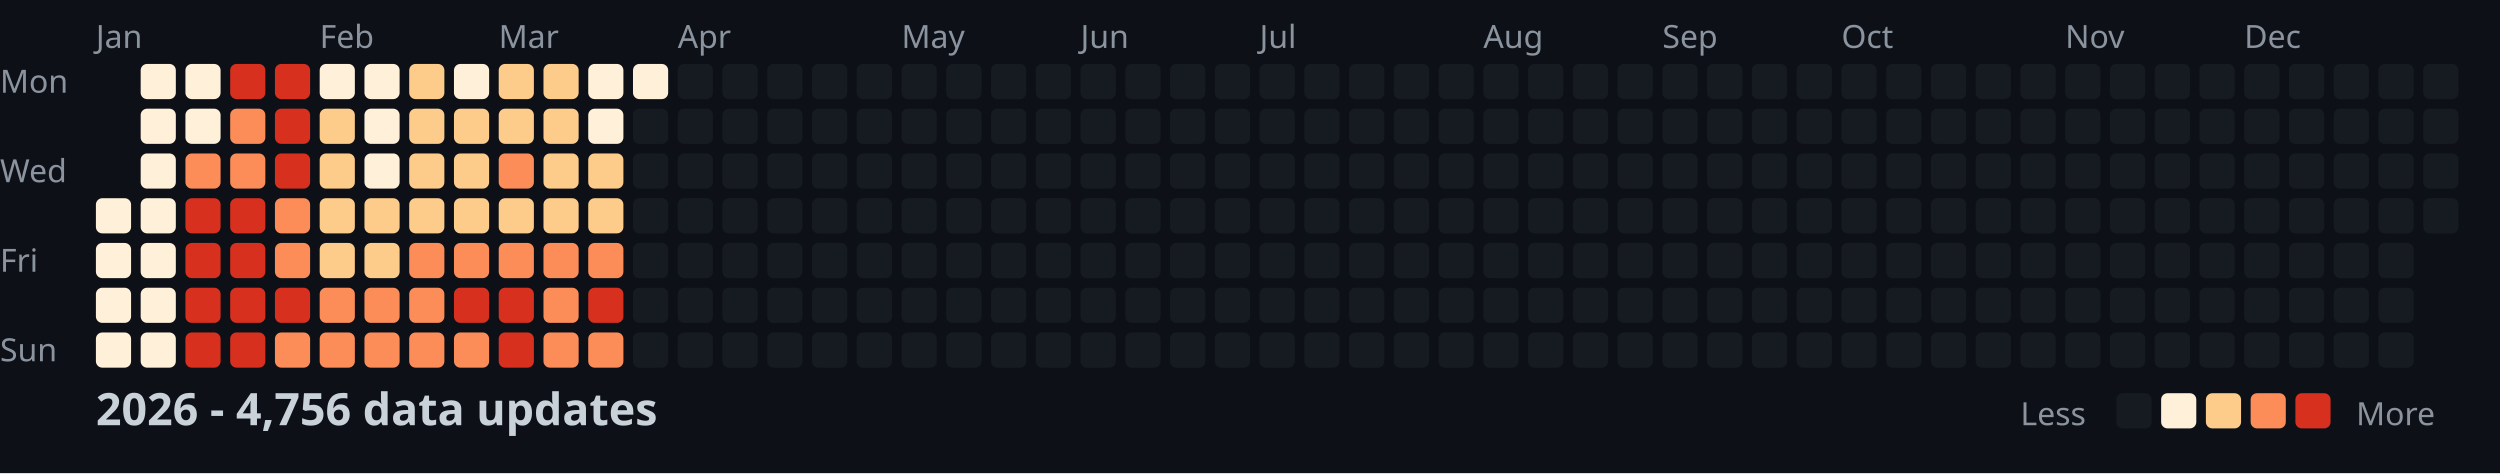
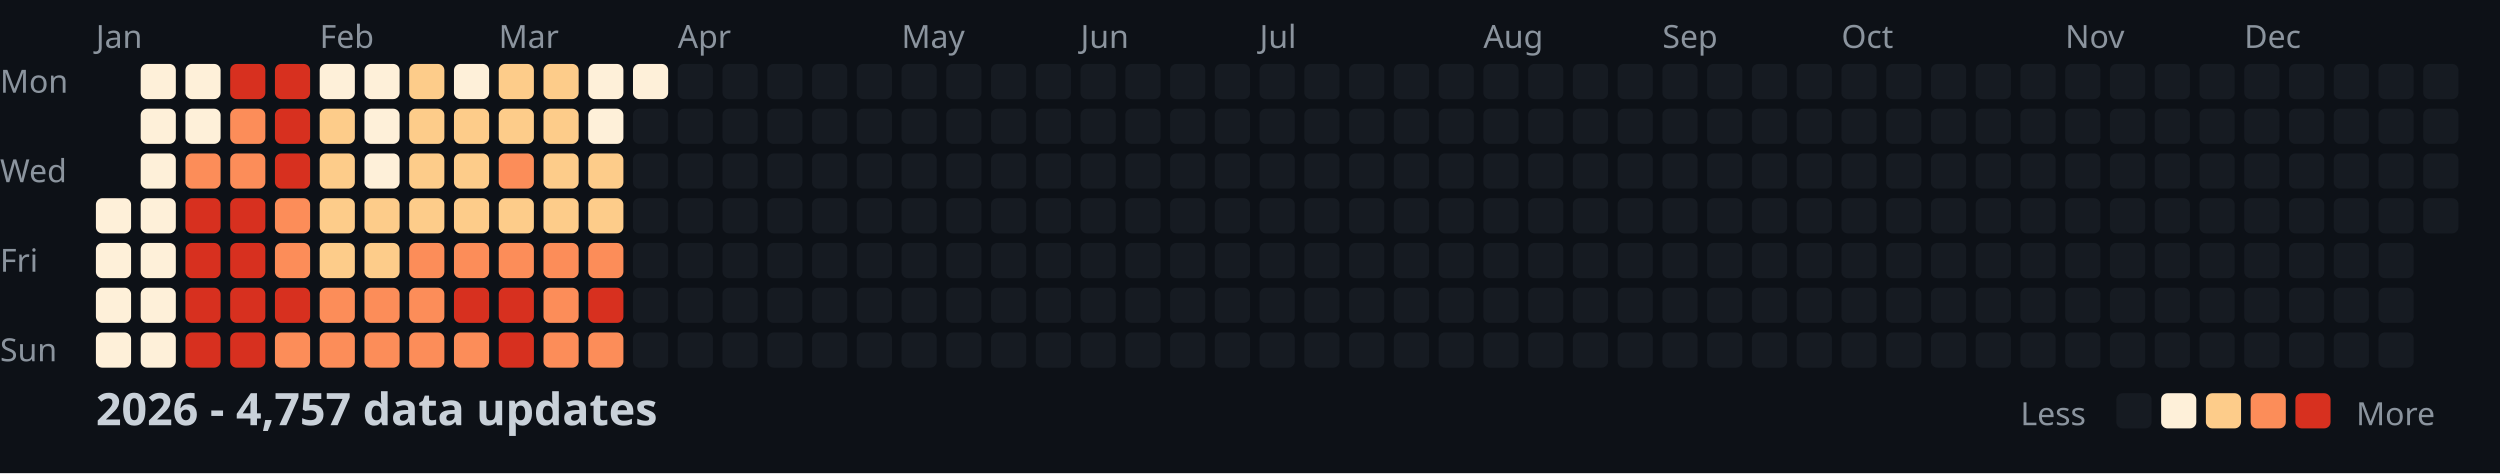
<svg xmlns="http://www.w3.org/2000/svg" width="782" height="148">
  <style>
    .month { font: 10px sans-serif; fill: #8b949e; }
    .day { font: 10px sans-serif; fill: #8b949e; }
    .title { font: bold 14px sans-serif; fill: #c9d1d9; }
    .legend { font: 10px sans-serif; fill: #8b949e; }
  </style>
  <rect width="100%" height="100%" fill="#0d1117" />
  <text x="0" y="29" class="day">Mon</text>
  <text x="0" y="57" class="day">Wed</text>
  <text x="0" y="85" class="day">Fri</text>
  <text x="0" y="113" class="day">Sun</text>
  <text x="30" y="15" class="month">Jan</text>
  <text x="100" y="15" class="month">Feb</text>
  <text x="156" y="15" class="month">Mar</text>
  <text x="212" y="15" class="month">Apr</text>
  <text x="282" y="15" class="month">May</text>
  <text x="338" y="15" class="month">Jun</text>
  <text x="394" y="15" class="month">Jul</text>
  <text x="464" y="15" class="month">Aug</text>
  <text x="520" y="15" class="month">Sep</text>
  <text x="576" y="15" class="month">Oct</text>
  <text x="646" y="15" class="month">Nov</text>
  <text x="702" y="15" class="month">Dec</text>
  <rect x="30" y="62" width="11" height="11" fill="#fef0d9" rx="2" />
  <rect x="30" y="76" width="11" height="11" fill="#fef0d9" rx="2" />
  <rect x="30" y="90" width="11" height="11" fill="#fef0d9" rx="2" />
  <rect x="30" y="104" width="11" height="11" fill="#fef0d9" rx="2" />
  <rect x="44" y="20" width="11" height="11" fill="#fef0d9" rx="2" />
  <rect x="44" y="34" width="11" height="11" fill="#fef0d9" rx="2" />
  <rect x="44" y="48" width="11" height="11" fill="#fef0d9" rx="2" />
  <rect x="44" y="62" width="11" height="11" fill="#fef0d9" rx="2" />
  <rect x="44" y="76" width="11" height="11" fill="#fef0d9" rx="2" />
  <rect x="44" y="90" width="11" height="11" fill="#fef0d9" rx="2" />
  <rect x="44" y="104" width="11" height="11" fill="#fef0d9" rx="2" />
  <rect x="58" y="20" width="11" height="11" fill="#fef0d9" rx="2" />
  <rect x="58" y="34" width="11" height="11" fill="#fef0d9" rx="2" />
  <rect x="58" y="48" width="11" height="11" fill="#fc8d59" rx="2" />
  <rect x="58" y="62" width="11" height="11" fill="#d7301f" rx="2" />
  <rect x="58" y="76" width="11" height="11" fill="#d7301f" rx="2" />
  <rect x="58" y="90" width="11" height="11" fill="#d7301f" rx="2" />
  <rect x="58" y="104" width="11" height="11" fill="#d7301f" rx="2" />
  <rect x="72" y="20" width="11" height="11" fill="#d7301f" rx="2" />
  <rect x="72" y="34" width="11" height="11" fill="#fc8d59" rx="2" />
  <rect x="72" y="48" width="11" height="11" fill="#fc8d59" rx="2" />
  <rect x="72" y="62" width="11" height="11" fill="#d7301f" rx="2" />
  <rect x="72" y="76" width="11" height="11" fill="#d7301f" rx="2" />
  <rect x="72" y="90" width="11" height="11" fill="#d7301f" rx="2" />
  <rect x="72" y="104" width="11" height="11" fill="#d7301f" rx="2" />
  <rect x="86" y="20" width="11" height="11" fill="#d7301f" rx="2" />
  <rect x="86" y="34" width="11" height="11" fill="#d7301f" rx="2" />
  <rect x="86" y="48" width="11" height="11" fill="#d7301f" rx="2" />
  <rect x="86" y="62" width="11" height="11" fill="#fc8d59" rx="2" />
  <rect x="86" y="76" width="11" height="11" fill="#fc8d59" rx="2" />
  <rect x="86" y="90" width="11" height="11" fill="#d7301f" rx="2" />
  <rect x="86" y="104" width="11" height="11" fill="#fc8d59" rx="2" />
  <rect x="100" y="20" width="11" height="11" fill="#fef0d9" rx="2" />
  <rect x="100" y="34" width="11" height="11" fill="#fdcc8a" rx="2" />
  <rect x="100" y="48" width="11" height="11" fill="#fdcc8a" rx="2" />
  <rect x="100" y="62" width="11" height="11" fill="#fdcc8a" rx="2" />
  <rect x="100" y="76" width="11" height="11" fill="#fdcc8a" rx="2" />
  <rect x="100" y="90" width="11" height="11" fill="#fc8d59" rx="2" />
  <rect x="100" y="104" width="11" height="11" fill="#fc8d59" rx="2" />
  <rect x="114" y="20" width="11" height="11" fill="#fef0d9" rx="2" />
  <rect x="114" y="34" width="11" height="11" fill="#fef0d9" rx="2" />
  <rect x="114" y="48" width="11" height="11" fill="#fef0d9" rx="2" />
  <rect x="114" y="62" width="11" height="11" fill="#fdcc8a" rx="2" />
  <rect x="114" y="76" width="11" height="11" fill="#fdcc8a" rx="2" />
  <rect x="114" y="90" width="11" height="11" fill="#fc8d59" rx="2" />
  <rect x="114" y="104" width="11" height="11" fill="#fc8d59" rx="2" />
  <rect x="128" y="20" width="11" height="11" fill="#fdcc8a" rx="2" />
  <rect x="128" y="34" width="11" height="11" fill="#fdcc8a" rx="2" />
  <rect x="128" y="48" width="11" height="11" fill="#fdcc8a" rx="2" />
  <rect x="128" y="62" width="11" height="11" fill="#fdcc8a" rx="2" />
  <rect x="128" y="76" width="11" height="11" fill="#fc8d59" rx="2" />
  <rect x="128" y="90" width="11" height="11" fill="#fc8d59" rx="2" />
  <rect x="128" y="104" width="11" height="11" fill="#fc8d59" rx="2" />
  <rect x="142" y="20" width="11" height="11" fill="#fef0d9" rx="2" />
  <rect x="142" y="34" width="11" height="11" fill="#fdcc8a" rx="2" />
  <rect x="142" y="48" width="11" height="11" fill="#fdcc8a" rx="2" />
  <rect x="142" y="62" width="11" height="11" fill="#fdcc8a" rx="2" />
  <rect x="142" y="76" width="11" height="11" fill="#fc8d59" rx="2" />
  <rect x="142" y="90" width="11" height="11" fill="#d7301f" rx="2" />
  <rect x="142" y="104" width="11" height="11" fill="#fc8d59" rx="2" />
  <rect x="156" y="20" width="11" height="11" fill="#fdcc8a" rx="2" />
  <rect x="156" y="34" width="11" height="11" fill="#fdcc8a" rx="2" />
  <rect x="156" y="48" width="11" height="11" fill="#fc8d59" rx="2" />
  <rect x="156" y="62" width="11" height="11" fill="#fdcc8a" rx="2" />
  <rect x="156" y="76" width="11" height="11" fill="#fc8d59" rx="2" />
  <rect x="156" y="90" width="11" height="11" fill="#d7301f" rx="2" />
  <rect x="156" y="104" width="11" height="11" fill="#d7301f" rx="2" />
  <rect x="170" y="20" width="11" height="11" fill="#fdcc8a" rx="2" />
  <rect x="170" y="34" width="11" height="11" fill="#fdcc8a" rx="2" />
  <rect x="170" y="48" width="11" height="11" fill="#fdcc8a" rx="2" />
  <rect x="170" y="62" width="11" height="11" fill="#fdcc8a" rx="2" />
  <rect x="170" y="76" width="11" height="11" fill="#fc8d59" rx="2" />
  <rect x="170" y="90" width="11" height="11" fill="#fc8d59" rx="2" />
  <rect x="170" y="104" width="11" height="11" fill="#fc8d59" rx="2" />
  <rect x="184" y="20" width="11" height="11" fill="#fef0d9" rx="2" />
  <rect x="184" y="34" width="11" height="11" fill="#fef0d9" rx="2" />
  <rect x="184" y="48" width="11" height="11" fill="#fdcc8a" rx="2" />
  <rect x="184" y="62" width="11" height="11" fill="#fdcc8a" rx="2" />
  <rect x="184" y="76" width="11" height="11" fill="#fc8d59" rx="2" />
  <rect x="184" y="90" width="11" height="11" fill="#d7301f" rx="2" />
  <rect x="184" y="104" width="11" height="11" fill="#fc8d59" rx="2" />
  <rect x="198" y="20" width="11" height="11" fill="#fef0d9" rx="2" />
  <rect x="198" y="34" width="11" height="11" fill="#161b22" rx="2" />
  <rect x="198" y="48" width="11" height="11" fill="#161b22" rx="2" />
  <rect x="198" y="62" width="11" height="11" fill="#161b22" rx="2" />
  <rect x="198" y="76" width="11" height="11" fill="#161b22" rx="2" />
  <rect x="198" y="90" width="11" height="11" fill="#161b22" rx="2" />
  <rect x="198" y="104" width="11" height="11" fill="#161b22" rx="2" />
  <rect x="212" y="20" width="11" height="11" fill="#161b22" rx="2" />
  <rect x="212" y="34" width="11" height="11" fill="#161b22" rx="2" />
  <rect x="212" y="48" width="11" height="11" fill="#161b22" rx="2" />
  <rect x="212" y="62" width="11" height="11" fill="#161b22" rx="2" />
  <rect x="212" y="76" width="11" height="11" fill="#161b22" rx="2" />
  <rect x="212" y="90" width="11" height="11" fill="#161b22" rx="2" />
  <rect x="212" y="104" width="11" height="11" fill="#161b22" rx="2" />
  <rect x="226" y="20" width="11" height="11" fill="#161b22" rx="2" />
  <rect x="226" y="34" width="11" height="11" fill="#161b22" rx="2" />
  <rect x="226" y="48" width="11" height="11" fill="#161b22" rx="2" />
  <rect x="226" y="62" width="11" height="11" fill="#161b22" rx="2" />
  <rect x="226" y="76" width="11" height="11" fill="#161b22" rx="2" />
  <rect x="226" y="90" width="11" height="11" fill="#161b22" rx="2" />
  <rect x="226" y="104" width="11" height="11" fill="#161b22" rx="2" />
  <rect x="240" y="20" width="11" height="11" fill="#161b22" rx="2" />
  <rect x="240" y="34" width="11" height="11" fill="#161b22" rx="2" />
  <rect x="240" y="48" width="11" height="11" fill="#161b22" rx="2" />
  <rect x="240" y="62" width="11" height="11" fill="#161b22" rx="2" />
  <rect x="240" y="76" width="11" height="11" fill="#161b22" rx="2" />
  <rect x="240" y="90" width="11" height="11" fill="#161b22" rx="2" />
  <rect x="240" y="104" width="11" height="11" fill="#161b22" rx="2" />
  <rect x="254" y="20" width="11" height="11" fill="#161b22" rx="2" />
  <rect x="254" y="34" width="11" height="11" fill="#161b22" rx="2" />
  <rect x="254" y="48" width="11" height="11" fill="#161b22" rx="2" />
  <rect x="254" y="62" width="11" height="11" fill="#161b22" rx="2" />
  <rect x="254" y="76" width="11" height="11" fill="#161b22" rx="2" />
  <rect x="254" y="90" width="11" height="11" fill="#161b22" rx="2" />
  <rect x="254" y="104" width="11" height="11" fill="#161b22" rx="2" />
  <rect x="268" y="20" width="11" height="11" fill="#161b22" rx="2" />
  <rect x="268" y="34" width="11" height="11" fill="#161b22" rx="2" />
  <rect x="268" y="48" width="11" height="11" fill="#161b22" rx="2" />
  <rect x="268" y="62" width="11" height="11" fill="#161b22" rx="2" />
  <rect x="268" y="76" width="11" height="11" fill="#161b22" rx="2" />
  <rect x="268" y="90" width="11" height="11" fill="#161b22" rx="2" />
  <rect x="268" y="104" width="11" height="11" fill="#161b22" rx="2" />
  <rect x="282" y="20" width="11" height="11" fill="#161b22" rx="2" />
  <rect x="282" y="34" width="11" height="11" fill="#161b22" rx="2" />
  <rect x="282" y="48" width="11" height="11" fill="#161b22" rx="2" />
  <rect x="282" y="62" width="11" height="11" fill="#161b22" rx="2" />
  <rect x="282" y="76" width="11" height="11" fill="#161b22" rx="2" />
  <rect x="282" y="90" width="11" height="11" fill="#161b22" rx="2" />
  <rect x="282" y="104" width="11" height="11" fill="#161b22" rx="2" />
  <rect x="296" y="20" width="11" height="11" fill="#161b22" rx="2" />
  <rect x="296" y="34" width="11" height="11" fill="#161b22" rx="2" />
  <rect x="296" y="48" width="11" height="11" fill="#161b22" rx="2" />
  <rect x="296" y="62" width="11" height="11" fill="#161b22" rx="2" />
  <rect x="296" y="76" width="11" height="11" fill="#161b22" rx="2" />
  <rect x="296" y="90" width="11" height="11" fill="#161b22" rx="2" />
  <rect x="296" y="104" width="11" height="11" fill="#161b22" rx="2" />
  <rect x="310" y="20" width="11" height="11" fill="#161b22" rx="2" />
  <rect x="310" y="34" width="11" height="11" fill="#161b22" rx="2" />
  <rect x="310" y="48" width="11" height="11" fill="#161b22" rx="2" />
  <rect x="310" y="62" width="11" height="11" fill="#161b22" rx="2" />
  <rect x="310" y="76" width="11" height="11" fill="#161b22" rx="2" />
  <rect x="310" y="90" width="11" height="11" fill="#161b22" rx="2" />
  <rect x="310" y="104" width="11" height="11" fill="#161b22" rx="2" />
  <rect x="324" y="20" width="11" height="11" fill="#161b22" rx="2" />
  <rect x="324" y="34" width="11" height="11" fill="#161b22" rx="2" />
  <rect x="324" y="48" width="11" height="11" fill="#161b22" rx="2" />
  <rect x="324" y="62" width="11" height="11" fill="#161b22" rx="2" />
  <rect x="324" y="76" width="11" height="11" fill="#161b22" rx="2" />
  <rect x="324" y="90" width="11" height="11" fill="#161b22" rx="2" />
  <rect x="324" y="104" width="11" height="11" fill="#161b22" rx="2" />
  <rect x="338" y="20" width="11" height="11" fill="#161b22" rx="2" />
  <rect x="338" y="34" width="11" height="11" fill="#161b22" rx="2" />
  <rect x="338" y="48" width="11" height="11" fill="#161b22" rx="2" />
  <rect x="338" y="62" width="11" height="11" fill="#161b22" rx="2" />
  <rect x="338" y="76" width="11" height="11" fill="#161b22" rx="2" />
  <rect x="338" y="90" width="11" height="11" fill="#161b22" rx="2" />
  <rect x="338" y="104" width="11" height="11" fill="#161b22" rx="2" />
  <rect x="352" y="20" width="11" height="11" fill="#161b22" rx="2" />
  <rect x="352" y="34" width="11" height="11" fill="#161b22" rx="2" />
  <rect x="352" y="48" width="11" height="11" fill="#161b22" rx="2" />
  <rect x="352" y="62" width="11" height="11" fill="#161b22" rx="2" />
  <rect x="352" y="76" width="11" height="11" fill="#161b22" rx="2" />
  <rect x="352" y="90" width="11" height="11" fill="#161b22" rx="2" />
  <rect x="352" y="104" width="11" height="11" fill="#161b22" rx="2" />
  <rect x="366" y="20" width="11" height="11" fill="#161b22" rx="2" />
  <rect x="366" y="34" width="11" height="11" fill="#161b22" rx="2" />
  <rect x="366" y="48" width="11" height="11" fill="#161b22" rx="2" />
  <rect x="366" y="62" width="11" height="11" fill="#161b22" rx="2" />
  <rect x="366" y="76" width="11" height="11" fill="#161b22" rx="2" />
  <rect x="366" y="90" width="11" height="11" fill="#161b22" rx="2" />
  <rect x="366" y="104" width="11" height="11" fill="#161b22" rx="2" />
  <rect x="380" y="20" width="11" height="11" fill="#161b22" rx="2" />
  <rect x="380" y="34" width="11" height="11" fill="#161b22" rx="2" />
  <rect x="380" y="48" width="11" height="11" fill="#161b22" rx="2" />
  <rect x="380" y="62" width="11" height="11" fill="#161b22" rx="2" />
  <rect x="380" y="76" width="11" height="11" fill="#161b22" rx="2" />
  <rect x="380" y="90" width="11" height="11" fill="#161b22" rx="2" />
  <rect x="380" y="104" width="11" height="11" fill="#161b22" rx="2" />
  <rect x="394" y="20" width="11" height="11" fill="#161b22" rx="2" />
  <rect x="394" y="34" width="11" height="11" fill="#161b22" rx="2" />
  <rect x="394" y="48" width="11" height="11" fill="#161b22" rx="2" />
  <rect x="394" y="62" width="11" height="11" fill="#161b22" rx="2" />
  <rect x="394" y="76" width="11" height="11" fill="#161b22" rx="2" />
  <rect x="394" y="90" width="11" height="11" fill="#161b22" rx="2" />
  <rect x="394" y="104" width="11" height="11" fill="#161b22" rx="2" />
  <rect x="408" y="20" width="11" height="11" fill="#161b22" rx="2" />
  <rect x="408" y="34" width="11" height="11" fill="#161b22" rx="2" />
  <rect x="408" y="48" width="11" height="11" fill="#161b22" rx="2" />
  <rect x="408" y="62" width="11" height="11" fill="#161b22" rx="2" />
  <rect x="408" y="76" width="11" height="11" fill="#161b22" rx="2" />
  <rect x="408" y="90" width="11" height="11" fill="#161b22" rx="2" />
  <rect x="408" y="104" width="11" height="11" fill="#161b22" rx="2" />
  <rect x="422" y="20" width="11" height="11" fill="#161b22" rx="2" />
  <rect x="422" y="34" width="11" height="11" fill="#161b22" rx="2" />
  <rect x="422" y="48" width="11" height="11" fill="#161b22" rx="2" />
  <rect x="422" y="62" width="11" height="11" fill="#161b22" rx="2" />
  <rect x="422" y="76" width="11" height="11" fill="#161b22" rx="2" />
  <rect x="422" y="90" width="11" height="11" fill="#161b22" rx="2" />
  <rect x="422" y="104" width="11" height="11" fill="#161b22" rx="2" />
  <rect x="436" y="20" width="11" height="11" fill="#161b22" rx="2" />
  <rect x="436" y="34" width="11" height="11" fill="#161b22" rx="2" />
  <rect x="436" y="48" width="11" height="11" fill="#161b22" rx="2" />
  <rect x="436" y="62" width="11" height="11" fill="#161b22" rx="2" />
  <rect x="436" y="76" width="11" height="11" fill="#161b22" rx="2" />
  <rect x="436" y="90" width="11" height="11" fill="#161b22" rx="2" />
  <rect x="436" y="104" width="11" height="11" fill="#161b22" rx="2" />
  <rect x="450" y="20" width="11" height="11" fill="#161b22" rx="2" />
  <rect x="450" y="34" width="11" height="11" fill="#161b22" rx="2" />
  <rect x="450" y="48" width="11" height="11" fill="#161b22" rx="2" />
  <rect x="450" y="62" width="11" height="11" fill="#161b22" rx="2" />
  <rect x="450" y="76" width="11" height="11" fill="#161b22" rx="2" />
  <rect x="450" y="90" width="11" height="11" fill="#161b22" rx="2" />
  <rect x="450" y="104" width="11" height="11" fill="#161b22" rx="2" />
  <rect x="464" y="20" width="11" height="11" fill="#161b22" rx="2" />
  <rect x="464" y="34" width="11" height="11" fill="#161b22" rx="2" />
  <rect x="464" y="48" width="11" height="11" fill="#161b22" rx="2" />
  <rect x="464" y="62" width="11" height="11" fill="#161b22" rx="2" />
  <rect x="464" y="76" width="11" height="11" fill="#161b22" rx="2" />
  <rect x="464" y="90" width="11" height="11" fill="#161b22" rx="2" />
  <rect x="464" y="104" width="11" height="11" fill="#161b22" rx="2" />
  <rect x="478" y="20" width="11" height="11" fill="#161b22" rx="2" />
  <rect x="478" y="34" width="11" height="11" fill="#161b22" rx="2" />
  <rect x="478" y="48" width="11" height="11" fill="#161b22" rx="2" />
  <rect x="478" y="62" width="11" height="11" fill="#161b22" rx="2" />
  <rect x="478" y="76" width="11" height="11" fill="#161b22" rx="2" />
  <rect x="478" y="90" width="11" height="11" fill="#161b22" rx="2" />
  <rect x="478" y="104" width="11" height="11" fill="#161b22" rx="2" />
  <rect x="492" y="20" width="11" height="11" fill="#161b22" rx="2" />
  <rect x="492" y="34" width="11" height="11" fill="#161b22" rx="2" />
  <rect x="492" y="48" width="11" height="11" fill="#161b22" rx="2" />
  <rect x="492" y="62" width="11" height="11" fill="#161b22" rx="2" />
  <rect x="492" y="76" width="11" height="11" fill="#161b22" rx="2" />
  <rect x="492" y="90" width="11" height="11" fill="#161b22" rx="2" />
  <rect x="492" y="104" width="11" height="11" fill="#161b22" rx="2" />
  <rect x="506" y="20" width="11" height="11" fill="#161b22" rx="2" />
  <rect x="506" y="34" width="11" height="11" fill="#161b22" rx="2" />
  <rect x="506" y="48" width="11" height="11" fill="#161b22" rx="2" />
  <rect x="506" y="62" width="11" height="11" fill="#161b22" rx="2" />
  <rect x="506" y="76" width="11" height="11" fill="#161b22" rx="2" />
  <rect x="506" y="90" width="11" height="11" fill="#161b22" rx="2" />
  <rect x="506" y="104" width="11" height="11" fill="#161b22" rx="2" />
  <rect x="520" y="20" width="11" height="11" fill="#161b22" rx="2" />
  <rect x="520" y="34" width="11" height="11" fill="#161b22" rx="2" />
  <rect x="520" y="48" width="11" height="11" fill="#161b22" rx="2" />
  <rect x="520" y="62" width="11" height="11" fill="#161b22" rx="2" />
  <rect x="520" y="76" width="11" height="11" fill="#161b22" rx="2" />
  <rect x="520" y="90" width="11" height="11" fill="#161b22" rx="2" />
  <rect x="520" y="104" width="11" height="11" fill="#161b22" rx="2" />
  <rect x="534" y="20" width="11" height="11" fill="#161b22" rx="2" />
  <rect x="534" y="34" width="11" height="11" fill="#161b22" rx="2" />
  <rect x="534" y="48" width="11" height="11" fill="#161b22" rx="2" />
  <rect x="534" y="62" width="11" height="11" fill="#161b22" rx="2" />
  <rect x="534" y="76" width="11" height="11" fill="#161b22" rx="2" />
  <rect x="534" y="90" width="11" height="11" fill="#161b22" rx="2" />
  <rect x="534" y="104" width="11" height="11" fill="#161b22" rx="2" />
  <rect x="548" y="20" width="11" height="11" fill="#161b22" rx="2" />
  <rect x="548" y="34" width="11" height="11" fill="#161b22" rx="2" />
  <rect x="548" y="48" width="11" height="11" fill="#161b22" rx="2" />
  <rect x="548" y="62" width="11" height="11" fill="#161b22" rx="2" />
  <rect x="548" y="76" width="11" height="11" fill="#161b22" rx="2" />
  <rect x="548" y="90" width="11" height="11" fill="#161b22" rx="2" />
  <rect x="548" y="104" width="11" height="11" fill="#161b22" rx="2" />
  <rect x="562" y="20" width="11" height="11" fill="#161b22" rx="2" />
  <rect x="562" y="34" width="11" height="11" fill="#161b22" rx="2" />
  <rect x="562" y="48" width="11" height="11" fill="#161b22" rx="2" />
  <rect x="562" y="62" width="11" height="11" fill="#161b22" rx="2" />
  <rect x="562" y="76" width="11" height="11" fill="#161b22" rx="2" />
  <rect x="562" y="90" width="11" height="11" fill="#161b22" rx="2" />
  <rect x="562" y="104" width="11" height="11" fill="#161b22" rx="2" />
  <rect x="576" y="20" width="11" height="11" fill="#161b22" rx="2" />
  <rect x="576" y="34" width="11" height="11" fill="#161b22" rx="2" />
  <rect x="576" y="48" width="11" height="11" fill="#161b22" rx="2" />
  <rect x="576" y="62" width="11" height="11" fill="#161b22" rx="2" />
  <rect x="576" y="76" width="11" height="11" fill="#161b22" rx="2" />
  <rect x="576" y="90" width="11" height="11" fill="#161b22" rx="2" />
  <rect x="576" y="104" width="11" height="11" fill="#161b22" rx="2" />
  <rect x="590" y="20" width="11" height="11" fill="#161b22" rx="2" />
  <rect x="590" y="34" width="11" height="11" fill="#161b22" rx="2" />
  <rect x="590" y="48" width="11" height="11" fill="#161b22" rx="2" />
  <rect x="590" y="62" width="11" height="11" fill="#161b22" rx="2" />
  <rect x="590" y="76" width="11" height="11" fill="#161b22" rx="2" />
  <rect x="590" y="90" width="11" height="11" fill="#161b22" rx="2" />
  <rect x="590" y="104" width="11" height="11" fill="#161b22" rx="2" />
  <rect x="604" y="20" width="11" height="11" fill="#161b22" rx="2" />
  <rect x="604" y="34" width="11" height="11" fill="#161b22" rx="2" />
  <rect x="604" y="48" width="11" height="11" fill="#161b22" rx="2" />
  <rect x="604" y="62" width="11" height="11" fill="#161b22" rx="2" />
  <rect x="604" y="76" width="11" height="11" fill="#161b22" rx="2" />
  <rect x="604" y="90" width="11" height="11" fill="#161b22" rx="2" />
  <rect x="604" y="104" width="11" height="11" fill="#161b22" rx="2" />
  <rect x="618" y="20" width="11" height="11" fill="#161b22" rx="2" />
  <rect x="618" y="34" width="11" height="11" fill="#161b22" rx="2" />
  <rect x="618" y="48" width="11" height="11" fill="#161b22" rx="2" />
  <rect x="618" y="62" width="11" height="11" fill="#161b22" rx="2" />
  <rect x="618" y="76" width="11" height="11" fill="#161b22" rx="2" />
  <rect x="618" y="90" width="11" height="11" fill="#161b22" rx="2" />
  <rect x="618" y="104" width="11" height="11" fill="#161b22" rx="2" />
  <rect x="632" y="20" width="11" height="11" fill="#161b22" rx="2" />
  <rect x="632" y="34" width="11" height="11" fill="#161b22" rx="2" />
  <rect x="632" y="48" width="11" height="11" fill="#161b22" rx="2" />
  <rect x="632" y="62" width="11" height="11" fill="#161b22" rx="2" />
  <rect x="632" y="76" width="11" height="11" fill="#161b22" rx="2" />
  <rect x="632" y="90" width="11" height="11" fill="#161b22" rx="2" />
  <rect x="632" y="104" width="11" height="11" fill="#161b22" rx="2" />
  <rect x="646" y="20" width="11" height="11" fill="#161b22" rx="2" />
  <rect x="646" y="34" width="11" height="11" fill="#161b22" rx="2" />
  <rect x="646" y="48" width="11" height="11" fill="#161b22" rx="2" />
  <rect x="646" y="62" width="11" height="11" fill="#161b22" rx="2" />
  <rect x="646" y="76" width="11" height="11" fill="#161b22" rx="2" />
  <rect x="646" y="90" width="11" height="11" fill="#161b22" rx="2" />
  <rect x="646" y="104" width="11" height="11" fill="#161b22" rx="2" />
  <rect x="660" y="20" width="11" height="11" fill="#161b22" rx="2" />
  <rect x="660" y="34" width="11" height="11" fill="#161b22" rx="2" />
  <rect x="660" y="48" width="11" height="11" fill="#161b22" rx="2" />
  <rect x="660" y="62" width="11" height="11" fill="#161b22" rx="2" />
  <rect x="660" y="76" width="11" height="11" fill="#161b22" rx="2" />
  <rect x="660" y="90" width="11" height="11" fill="#161b22" rx="2" />
  <rect x="660" y="104" width="11" height="11" fill="#161b22" rx="2" />
  <rect x="674" y="20" width="11" height="11" fill="#161b22" rx="2" />
  <rect x="674" y="34" width="11" height="11" fill="#161b22" rx="2" />
  <rect x="674" y="48" width="11" height="11" fill="#161b22" rx="2" />
  <rect x="674" y="62" width="11" height="11" fill="#161b22" rx="2" />
  <rect x="674" y="76" width="11" height="11" fill="#161b22" rx="2" />
  <rect x="674" y="90" width="11" height="11" fill="#161b22" rx="2" />
  <rect x="674" y="104" width="11" height="11" fill="#161b22" rx="2" />
  <rect x="688" y="20" width="11" height="11" fill="#161b22" rx="2" />
  <rect x="688" y="34" width="11" height="11" fill="#161b22" rx="2" />
  <rect x="688" y="48" width="11" height="11" fill="#161b22" rx="2" />
  <rect x="688" y="62" width="11" height="11" fill="#161b22" rx="2" />
  <rect x="688" y="76" width="11" height="11" fill="#161b22" rx="2" />
  <rect x="688" y="90" width="11" height="11" fill="#161b22" rx="2" />
  <rect x="688" y="104" width="11" height="11" fill="#161b22" rx="2" />
  <rect x="702" y="20" width="11" height="11" fill="#161b22" rx="2" />
  <rect x="702" y="34" width="11" height="11" fill="#161b22" rx="2" />
  <rect x="702" y="48" width="11" height="11" fill="#161b22" rx="2" />
  <rect x="702" y="62" width="11" height="11" fill="#161b22" rx="2" />
  <rect x="702" y="76" width="11" height="11" fill="#161b22" rx="2" />
  <rect x="702" y="90" width="11" height="11" fill="#161b22" rx="2" />
  <rect x="702" y="104" width="11" height="11" fill="#161b22" rx="2" />
  <rect x="716" y="20" width="11" height="11" fill="#161b22" rx="2" />
  <rect x="716" y="34" width="11" height="11" fill="#161b22" rx="2" />
  <rect x="716" y="48" width="11" height="11" fill="#161b22" rx="2" />
  <rect x="716" y="62" width="11" height="11" fill="#161b22" rx="2" />
  <rect x="716" y="76" width="11" height="11" fill="#161b22" rx="2" />
  <rect x="716" y="90" width="11" height="11" fill="#161b22" rx="2" />
  <rect x="716" y="104" width="11" height="11" fill="#161b22" rx="2" />
  <rect x="730" y="20" width="11" height="11" fill="#161b22" rx="2" />
  <rect x="730" y="34" width="11" height="11" fill="#161b22" rx="2" />
  <rect x="730" y="48" width="11" height="11" fill="#161b22" rx="2" />
  <rect x="730" y="62" width="11" height="11" fill="#161b22" rx="2" />
  <rect x="730" y="76" width="11" height="11" fill="#161b22" rx="2" />
  <rect x="730" y="90" width="11" height="11" fill="#161b22" rx="2" />
  <rect x="730" y="104" width="11" height="11" fill="#161b22" rx="2" />
  <rect x="744" y="20" width="11" height="11" fill="#161b22" rx="2" />
  <rect x="744" y="34" width="11" height="11" fill="#161b22" rx="2" />
  <rect x="744" y="48" width="11" height="11" fill="#161b22" rx="2" />
  <rect x="744" y="62" width="11" height="11" fill="#161b22" rx="2" />
  <rect x="744" y="76" width="11" height="11" fill="#161b22" rx="2" />
  <rect x="744" y="90" width="11" height="11" fill="#161b22" rx="2" />
  <rect x="744" y="104" width="11" height="11" fill="#161b22" rx="2" />
  <rect x="758" y="20" width="11" height="11" fill="#161b22" rx="2" />
  <rect x="758" y="34" width="11" height="11" fill="#161b22" rx="2" />
  <rect x="758" y="48" width="11" height="11" fill="#161b22" rx="2" />
  <rect x="758" y="62" width="11" height="11" fill="#161b22" rx="2" />
-   <text x="30" y="133" class="title">2026 - 4,756 data updates</text>
+   <text x="30" y="133" class="title">2026 - 4,757 data updates</text>
  <text x="632" y="133" class="legend">Less</text>
  <rect x="662" y="123" width="11" height="11" fill="#161b22" rx="2" />
  <rect x="676" y="123" width="11" height="11" fill="#fef0d9" rx="2" />
  <rect x="690" y="123" width="11" height="11" fill="#fdcc8a" rx="2" />
  <rect x="704" y="123" width="11" height="11" fill="#fc8d59" rx="2" />
  <rect x="718" y="123" width="11" height="11" fill="#d7301f" rx="2" />
  <text x="737" y="133" class="legend">More</text>
</svg>
